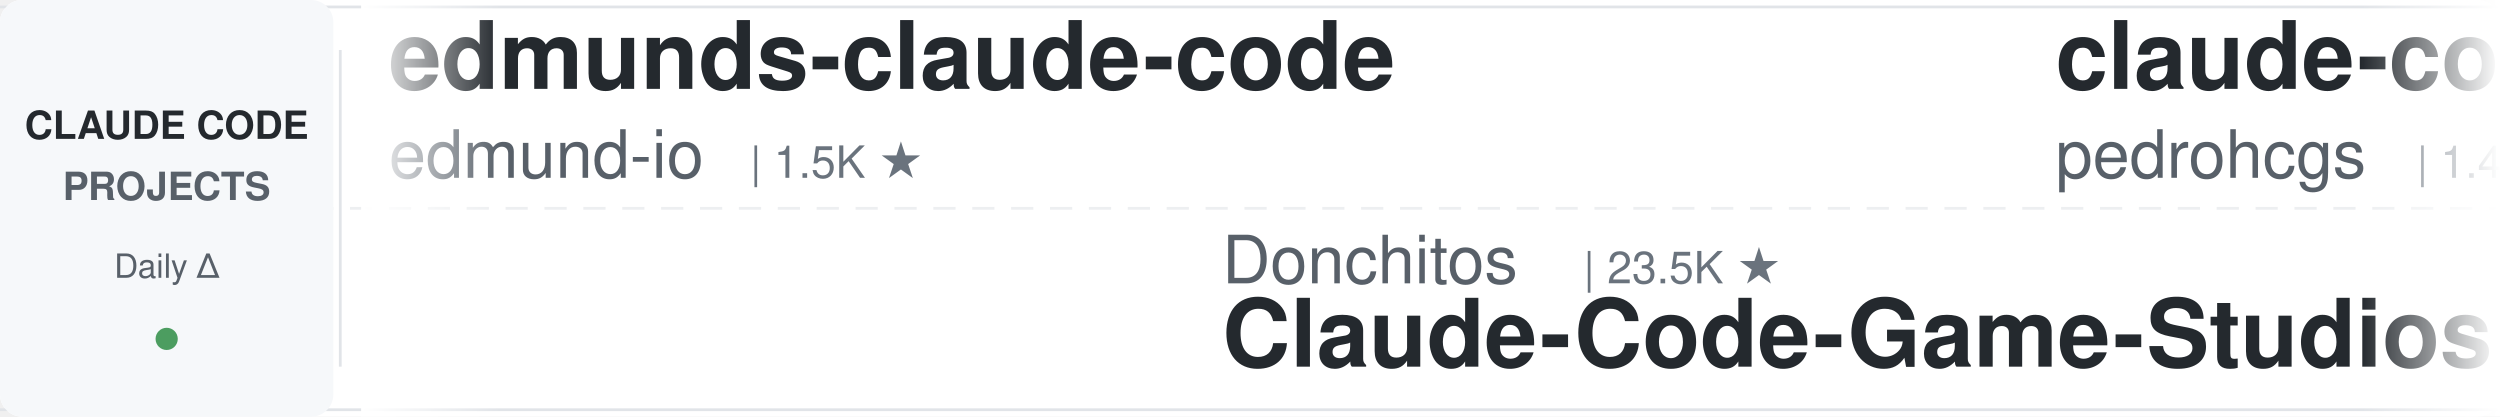
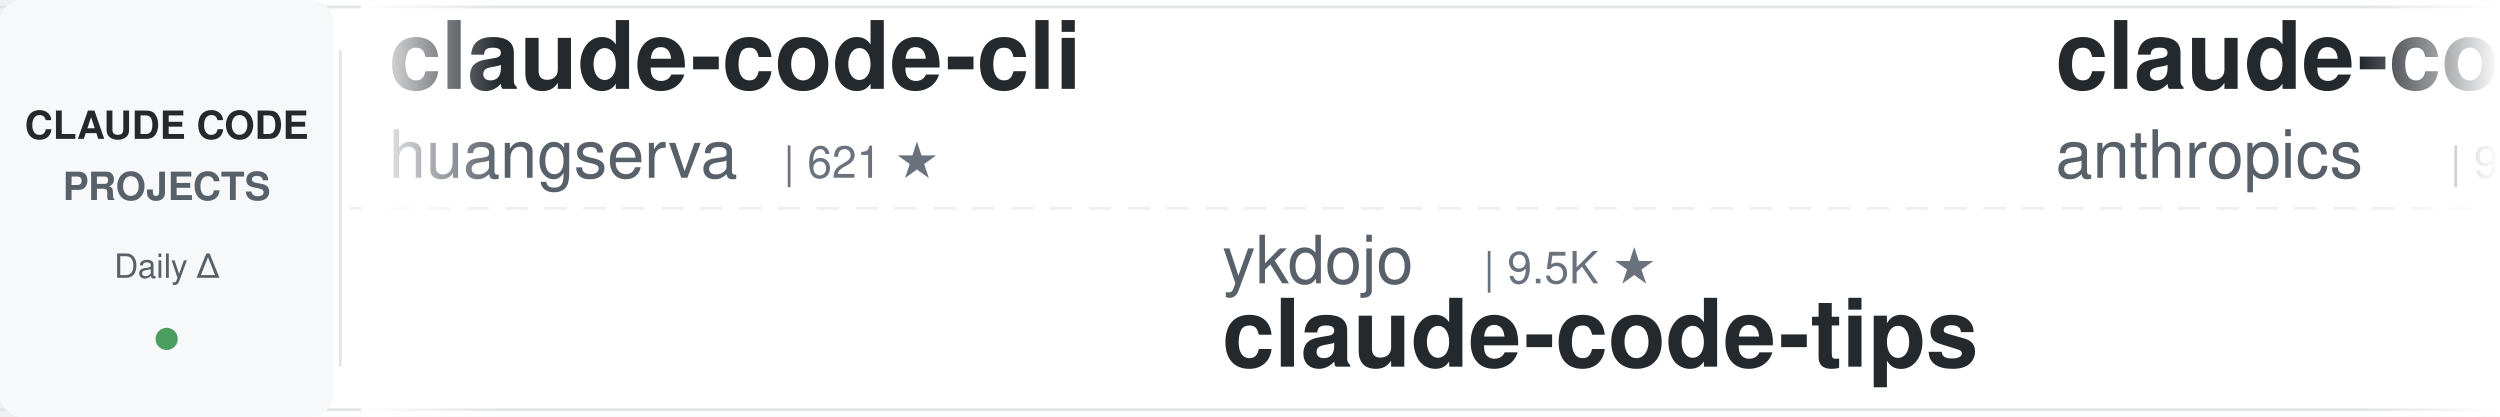
<svg xmlns="http://www.w3.org/2000/svg" width="900" height="150">
  <defs>
    <linearGradient id="leftFade" x1="0%" y1="0%" x2="100%" y2="0%">
      <stop offset="0%" style="stop-color:#ffffff;stop-opacity:1" />
      <stop offset="100%" style="stop-color:#ffffff;stop-opacity:0" />
    </linearGradient>
    <linearGradient id="rightFade" x1="0%" y1="0%" x2="100%" y2="0%">
      <stop offset="0%" style="stop-color:#ffffff;stop-opacity:0" />
      <stop offset="100%" style="stop-color:#ffffff;stop-opacity:1" />
    </linearGradient>
  </defs>
  <rect width="900" height="150" fill="#ffffff" rx="8" />
  <rect x="0" y="2" width="900" height="1" fill="#e1e4e8" />
  <rect x="0" y="147" width="900" height="1" fill="#e1e4e8" />
  <line x1="0" y1="75" x2="900" y2="75" stroke="#e1e4e8" stroke-width="1" stroke-dasharray="8 6" opacity="0.6" />
  <rect x="0" y="0" width="120" height="150" fill="#f6f8fa" rx="8" />
  <text x="60" y="50" font-family="-apple-system, BlinkMacSystemFont, 'Segoe UI', Helvetica, Arial, sans-serif" font-size="14" font-weight="600" fill="#24292e" text-anchor="middle">CLAUDE CODE</text>
  <text x="60" y="72" font-family="-apple-system, BlinkMacSystemFont, 'Segoe UI', Helvetica, Arial, sans-serif" font-size="14" font-weight="600" fill="#586069" text-anchor="middle">PROJECTS</text>
  <text x="60" y="100" font-family="-apple-system, BlinkMacSystemFont, 'Segoe UI', Helvetica, Arial, sans-serif" font-size="12" font-weight="500" fill="#586069" text-anchor="middle">Daily Δ</text>
  <circle cx="60" cy="122" r="4" fill="#22863a" opacity="0.8" />
  <rect x="122" y="18" width="1" height="114" fill="#e1e4e8" />
  <clipPath id="tickerClip">
    <rect x="130" y="0" width="770" height="150" />
  </clipPath>
  <g clip-path="url(#tickerClip)">
    <g id="tickerItems">
      <animateTransform attributeName="transform" attributeType="XML" type="translate" from="0 0" to="-3000 0" dur="54s" repeatCount="indefinite" />
      <g transform="translate(0, 0)">
-         <text x="140" y="32" font-family="-apple-system, BlinkMacSystemFont, 'Segoe UI', Helvetica, Arial, sans-serif" font-size="34" font-weight="600" fill="#24292e">edmunds-claude-code</text>
-         <text x="140" y="64" font-family="-apple-system, BlinkMacSystemFont, 'Segoe UI', Helvetica, Arial, sans-serif" font-size="24" font-weight="400" fill="#586069">edmund-io</text>
-         <text x="270" y="64" font-family="-apple-system, BlinkMacSystemFont, 'Segoe UI', Helvetica, Arial, sans-serif" font-size="16" font-weight="500" fill="#6a737d">| 1.5K ★</text>
+         <text x="140" y="32" font-family="-apple-system, BlinkMacSystemFont, 'Segoe UI', Helvetica, Arial, sans-serif" font-size="34" font-weight="600" fill="#24292e">claude-code-cli</text>
+         <text x="140" y="64" font-family="-apple-system, BlinkMacSystemFont, 'Segoe UI', Helvetica, Arial, sans-serif" font-size="24" font-weight="400" fill="#586069">huangserva</text>
+         <text x="282" y="64" font-family="-apple-system, BlinkMacSystemFont, 'Segoe UI', Helvetica, Arial, sans-serif" font-size="16" font-weight="500" fill="#6a737d">| 621 ★</text>
      </g>
      <g transform="translate(300, 0)">
+         <text x="140" y="102" font-family="-apple-system, BlinkMacSystemFont, 'Segoe UI', Helvetica, Arial, sans-serif" font-size="24" font-weight="400" fill="#586069">ykdojo</text>
+         <text x="234" y="102" font-family="-apple-system, BlinkMacSystemFont, 'Segoe UI', Helvetica, Arial, sans-serif" font-size="16" font-weight="500" fill="#6a737d">| 9.5K ★</text>
+         <text x="140" y="132" font-family="-apple-system, BlinkMacSystemFont, 'Segoe UI', Helvetica, Arial, sans-serif" font-size="34" font-weight="600" fill="#24292e">claude-code-tips</text>
+       </g>
+       <g transform="translate(600, 0)">
+         <text x="140" y="32" font-family="-apple-system, BlinkMacSystemFont, 'Segoe UI', Helvetica, Arial, sans-serif" font-size="34" font-weight="600" fill="#24292e">claude-code-base-action</text>
+         <text x="140" y="64" font-family="-apple-system, BlinkMacSystemFont, 'Segoe UI', Helvetica, Arial, sans-serif" font-size="24" font-weight="400" fill="#586069">anthropics</text>
+         <text x="282" y="64" font-family="-apple-system, BlinkMacSystemFont, 'Segoe UI', Helvetica, Arial, sans-serif" font-size="16" font-weight="500" fill="#6a737d">| 931 ★</text>
+       </g>
+       <g transform="translate(900, 0)">
        <text x="140" y="102" font-family="-apple-system, BlinkMacSystemFont, 'Segoe UI', Helvetica, Arial, sans-serif" font-size="24" font-weight="400" fill="#586069">Donchitos</text>
        <text x="270" y="102" font-family="-apple-system, BlinkMacSystemFont, 'Segoe UI', Helvetica, Arial, sans-serif" font-size="16" font-weight="500" fill="#6a737d">| 23.5K ★</text>
        <text x="140" y="132" font-family="-apple-system, BlinkMacSystemFont, 'Segoe UI', Helvetica, Arial, sans-serif" font-size="34" font-weight="600" fill="#24292e">Claude-Code-Game-Studios</text>
      </g>
-       <g transform="translate(600, 0)">
-         <text x="140" y="32" font-family="-apple-system, BlinkMacSystemFont, 'Segoe UI', Helvetica, Arial, sans-serif" font-size="34" font-weight="600" fill="#24292e">claude-code-my-workflow</text>
-         <text x="140" y="64" font-family="-apple-system, BlinkMacSystemFont, 'Segoe UI', Helvetica, Arial, sans-serif" font-size="24" font-weight="400" fill="#586069">pedrohcgs</text>
-         <text x="270" y="64" font-family="-apple-system, BlinkMacSystemFont, 'Segoe UI', Helvetica, Arial, sans-serif" font-size="16" font-weight="500" fill="#6a737d">| 1.4K ★</text>
-       </g>
-       <g transform="translate(900, 0)">
-         <text x="140" y="102" font-family="-apple-system, BlinkMacSystemFont, 'Segoe UI', Helvetica, Arial, sans-serif" font-size="24" font-weight="400" fill="#586069">shareAI-lab</text>
-         <text x="294" y="102" font-family="-apple-system, BlinkMacSystemFont, 'Segoe UI', Helvetica, Arial, sans-serif" font-size="16" font-weight="500" fill="#6a737d">| 72.9K ★</text>
-         <text x="140" y="132" font-family="-apple-system, BlinkMacSystemFont, 'Segoe UI', Helvetica, Arial, sans-serif" font-size="34" font-weight="600" fill="#24292e">learn-claude-code</text>
-       </g>
      <g transform="translate(1200, 0)">
-         <text x="140" y="32" font-family="-apple-system, BlinkMacSystemFont, 'Segoe UI', Helvetica, Arial, sans-serif" font-size="34" font-weight="600" fill="#24292e">claude-code-hub</text>
-         <text x="140" y="64" font-family="-apple-system, BlinkMacSystemFont, 'Segoe UI', Helvetica, Arial, sans-serif" font-size="24" font-weight="400" fill="#586069">ding113</text>
-         <text x="246" y="64" font-family="-apple-system, BlinkMacSystemFont, 'Segoe UI', Helvetica, Arial, sans-serif" font-size="16" font-weight="500" fill="#6a737d">| 3.3K ★</text>
+         <text x="140" y="32" font-family="-apple-system, BlinkMacSystemFont, 'Segoe UI', Helvetica, Arial, sans-serif" font-size="34" font-weight="600" fill="#24292e">claude-howto</text>
+         <text x="140" y="64" font-family="-apple-system, BlinkMacSystemFont, 'Segoe UI', Helvetica, Arial, sans-serif" font-size="24" font-weight="400" fill="#586069">luongnv89</text>
+         <text x="270" y="64" font-family="-apple-system, BlinkMacSystemFont, 'Segoe UI', Helvetica, Arial, sans-serif" font-size="16" font-weight="500" fill="#6a737d">| 40.7K ★</text>
      </g>
      <g transform="translate(1500, 0)">
-         <text x="140" y="102" font-family="-apple-system, BlinkMacSystemFont, 'Segoe UI', Helvetica, Arial, sans-serif" font-size="24" font-weight="400" fill="#586069">asgeirtj</text>
-         <text x="258" y="102" font-family="-apple-system, BlinkMacSystemFont, 'Segoe UI', Helvetica, Arial, sans-serif" font-size="16" font-weight="500" fill="#6a737d">| 61.7K ★</text>
-         <text x="140" y="132" font-family="-apple-system, BlinkMacSystemFont, 'Segoe UI', Helvetica, Arial, sans-serif" font-size="34" font-weight="600" fill="#24292e">system_prompts_leaks</text>
+         <text x="140" y="102" font-family="-apple-system, BlinkMacSystemFont, 'Segoe UI', Helvetica, Arial, sans-serif" font-size="24" font-weight="400" fill="#586069">disler</text>
+         <text x="234" y="102" font-family="-apple-system, BlinkMacSystemFont, 'Segoe UI', Helvetica, Arial, sans-serif" font-size="16" font-weight="500" fill="#6a737d">| 1.6K ★</text>
+         <text x="140" y="132" font-family="-apple-system, BlinkMacSystemFont, 'Segoe UI', Helvetica, Arial, sans-serif" font-size="34" font-weight="600" fill="#24292e">pi-vs-claude-code</text>
      </g>
      <g transform="translate(1800, 0)">
-         <text x="140" y="32" font-family="-apple-system, BlinkMacSystemFont, 'Segoe UI', Helvetica, Arial, sans-serif" font-size="34" font-weight="600" fill="#24292e">claude-code-rev</text>
-         <text x="140" y="64" font-family="-apple-system, BlinkMacSystemFont, 'Segoe UI', Helvetica, Arial, sans-serif" font-size="24" font-weight="400" fill="#586069">oboard</text>
-         <text x="234" y="64" font-family="-apple-system, BlinkMacSystemFont, 'Segoe UI', Helvetica, Arial, sans-serif" font-size="16" font-weight="500" fill="#6a737d">| 3.3K ★</text>
+         <text x="140" y="32" font-family="-apple-system, BlinkMacSystemFont, 'Segoe UI', Helvetica, Arial, sans-serif" font-size="34" font-weight="600" fill="#24292e">claude-code-from-scratch</text>
+         <text x="140" y="64" font-family="-apple-system, BlinkMacSystemFont, 'Segoe UI', Helvetica, Arial, sans-serif" font-size="24" font-weight="400" fill="#586069">Windy3f3f3f3f</text>
+         <text x="318" y="64" font-family="-apple-system, BlinkMacSystemFont, 'Segoe UI', Helvetica, Arial, sans-serif" font-size="16" font-weight="500" fill="#6a737d">| 2.5K ★</text>
      </g>
      <g transform="translate(2100, 0)">
-         <text x="140" y="102" font-family="-apple-system, BlinkMacSystemFont, 'Segoe UI', Helvetica, Arial, sans-serif" font-size="24" font-weight="400" fill="#586069">musistudio</text>
-         <text x="282" y="102" font-family="-apple-system, BlinkMacSystemFont, 'Segoe UI', Helvetica, Arial, sans-serif" font-size="16" font-weight="500" fill="#6a737d">| 36.3K ★</text>
-         <text x="140" y="132" font-family="-apple-system, BlinkMacSystemFont, 'Segoe UI', Helvetica, Arial, sans-serif" font-size="34" font-weight="600" fill="#24292e">claude-code-router</text>
+         <text x="140" y="102" font-family="-apple-system, BlinkMacSystemFont, 'Segoe UI', Helvetica, Arial, sans-serif" font-size="24" font-weight="400" fill="#586069">ChrisWiles</text>
+         <text x="282" y="102" font-family="-apple-system, BlinkMacSystemFont, 'Segoe UI', Helvetica, Arial, sans-serif" font-size="16" font-weight="500" fill="#6a737d">| 6.0K ★</text>
+         <text x="140" y="132" font-family="-apple-system, BlinkMacSystemFont, 'Segoe UI', Helvetica, Arial, sans-serif" font-size="34" font-weight="600" fill="#24292e">claude-code-showcase</text>
      </g>
      <g transform="translate(2400, 0)">
-         <text x="140" y="32" font-family="-apple-system, BlinkMacSystemFont, 'Segoe UI', Helvetica, Arial, sans-serif" font-size="34" font-weight="600" fill="#24292e">pi-vs-claude-code</text>
-         <text x="140" y="64" font-family="-apple-system, BlinkMacSystemFont, 'Segoe UI', Helvetica, Arial, sans-serif" font-size="24" font-weight="400" fill="#586069">disler</text>
-         <text x="234" y="64" font-family="-apple-system, BlinkMacSystemFont, 'Segoe UI', Helvetica, Arial, sans-serif" font-size="16" font-weight="500" fill="#6a737d">| 1.6K ★</text>
+         <text x="140" y="32" font-family="-apple-system, BlinkMacSystemFont, 'Segoe UI', Helvetica, Arial, sans-serif" font-size="34" font-weight="600" fill="#24292e">awesome-claude-code-suba...</text>
+         <text x="140" y="64" font-family="-apple-system, BlinkMacSystemFont, 'Segoe UI', Helvetica, Arial, sans-serif" font-size="24" font-weight="400" fill="#586069">VoltAgent</text>
+         <text x="270" y="64" font-family="-apple-system, BlinkMacSystemFont, 'Segoe UI', Helvetica, Arial, sans-serif" font-size="16" font-weight="500" fill="#6a737d">| 23.9K ★</text>
      </g>
      <g transform="translate(2700, 0)">
-         <text x="140" y="102" font-family="-apple-system, BlinkMacSystemFont, 'Segoe UI', Helvetica, Arial, sans-serif" font-size="24" font-weight="400" fill="#586069">lintsinghua</text>
-         <text x="294" y="102" font-family="-apple-system, BlinkMacSystemFont, 'Segoe UI', Helvetica, Arial, sans-serif" font-size="16" font-weight="500" fill="#6a737d">| 4.0K ★</text>
-         <text x="140" y="132" font-family="-apple-system, BlinkMacSystemFont, 'Segoe UI', Helvetica, Arial, sans-serif" font-size="34" font-weight="600" fill="#24292e">claude-code-book</text>
+         <text x="140" y="102" font-family="-apple-system, BlinkMacSystemFont, 'Segoe UI', Helvetica, Arial, sans-serif" font-size="24" font-weight="400" fill="#586069">daymade</text>
+         <text x="246" y="102" font-family="-apple-system, BlinkMacSystemFont, 'Segoe UI', Helvetica, Arial, sans-serif" font-size="16" font-weight="500" fill="#6a737d">| 1.3K ★</text>
+         <text x="140" y="132" font-family="-apple-system, BlinkMacSystemFont, 'Segoe UI', Helvetica, Arial, sans-serif" font-size="34" font-weight="600" fill="#24292e">claude-code-skills</text>
      </g>
      <g transform="translate(3000, 0)">
-         <text x="140" y="32" font-family="-apple-system, BlinkMacSystemFont, 'Segoe UI', Helvetica, Arial, sans-serif" font-size="34" font-weight="600" fill="#24292e">edmunds-claude-code</text>
-         <text x="140" y="64" font-family="-apple-system, BlinkMacSystemFont, 'Segoe UI', Helvetica, Arial, sans-serif" font-size="24" font-weight="400" fill="#586069">edmund-io</text>
-         <text x="270" y="64" font-family="-apple-system, BlinkMacSystemFont, 'Segoe UI', Helvetica, Arial, sans-serif" font-size="16" font-weight="500" fill="#6a737d">| 1.5K ★</text>
+         <text x="140" y="32" font-family="-apple-system, BlinkMacSystemFont, 'Segoe UI', Helvetica, Arial, sans-serif" font-size="34" font-weight="600" fill="#24292e">claude-code-cli</text>
+         <text x="140" y="64" font-family="-apple-system, BlinkMacSystemFont, 'Segoe UI', Helvetica, Arial, sans-serif" font-size="24" font-weight="400" fill="#586069">huangserva</text>
+         <text x="282" y="64" font-family="-apple-system, BlinkMacSystemFont, 'Segoe UI', Helvetica, Arial, sans-serif" font-size="16" font-weight="500" fill="#6a737d">| 621 ★</text>
      </g>
      <g transform="translate(3300, 0)">
+         <text x="140" y="102" font-family="-apple-system, BlinkMacSystemFont, 'Segoe UI', Helvetica, Arial, sans-serif" font-size="24" font-weight="400" fill="#586069">ykdojo</text>
+         <text x="234" y="102" font-family="-apple-system, BlinkMacSystemFont, 'Segoe UI', Helvetica, Arial, sans-serif" font-size="16" font-weight="500" fill="#6a737d">| 9.5K ★</text>
+         <text x="140" y="132" font-family="-apple-system, BlinkMacSystemFont, 'Segoe UI', Helvetica, Arial, sans-serif" font-size="34" font-weight="600" fill="#24292e">claude-code-tips</text>
+       </g>
+       <g transform="translate(3600, 0)">
+         <text x="140" y="32" font-family="-apple-system, BlinkMacSystemFont, 'Segoe UI', Helvetica, Arial, sans-serif" font-size="34" font-weight="600" fill="#24292e">claude-code-base-action</text>
+         <text x="140" y="64" font-family="-apple-system, BlinkMacSystemFont, 'Segoe UI', Helvetica, Arial, sans-serif" font-size="24" font-weight="400" fill="#586069">anthropics</text>
+         <text x="282" y="64" font-family="-apple-system, BlinkMacSystemFont, 'Segoe UI', Helvetica, Arial, sans-serif" font-size="16" font-weight="500" fill="#6a737d">| 931 ★</text>
+       </g>
+       <g transform="translate(3900, 0)">
        <text x="140" y="102" font-family="-apple-system, BlinkMacSystemFont, 'Segoe UI', Helvetica, Arial, sans-serif" font-size="24" font-weight="400" fill="#586069">Donchitos</text>
        <text x="270" y="102" font-family="-apple-system, BlinkMacSystemFont, 'Segoe UI', Helvetica, Arial, sans-serif" font-size="16" font-weight="500" fill="#6a737d">| 23.5K ★</text>
        <text x="140" y="132" font-family="-apple-system, BlinkMacSystemFont, 'Segoe UI', Helvetica, Arial, sans-serif" font-size="34" font-weight="600" fill="#24292e">Claude-Code-Game-Studios</text>
-       </g>
-       <g transform="translate(3600, 0)">
-         <text x="140" y="32" font-family="-apple-system, BlinkMacSystemFont, 'Segoe UI', Helvetica, Arial, sans-serif" font-size="34" font-weight="600" fill="#24292e">claude-code-my-workflow</text>
-         <text x="140" y="64" font-family="-apple-system, BlinkMacSystemFont, 'Segoe UI', Helvetica, Arial, sans-serif" font-size="24" font-weight="400" fill="#586069">pedrohcgs</text>
-         <text x="270" y="64" font-family="-apple-system, BlinkMacSystemFont, 'Segoe UI', Helvetica, Arial, sans-serif" font-size="16" font-weight="500" fill="#6a737d">| 1.4K ★</text>
-       </g>
-       <g transform="translate(3900, 0)">
-         <text x="140" y="102" font-family="-apple-system, BlinkMacSystemFont, 'Segoe UI', Helvetica, Arial, sans-serif" font-size="24" font-weight="400" fill="#586069">shareAI-lab</text>
-         <text x="294" y="102" font-family="-apple-system, BlinkMacSystemFont, 'Segoe UI', Helvetica, Arial, sans-serif" font-size="16" font-weight="500" fill="#6a737d">| 72.9K ★</text>
-         <text x="140" y="132" font-family="-apple-system, BlinkMacSystemFont, 'Segoe UI', Helvetica, Arial, sans-serif" font-size="34" font-weight="600" fill="#24292e">learn-claude-code</text>
      </g>
    </g>
  </g>
  <rect x="130" y="0" width="50" height="150" fill="url(#leftFade)" />
  <rect x="850" y="0" width="50" height="150" fill="url(#rightFade)" />
</svg>
